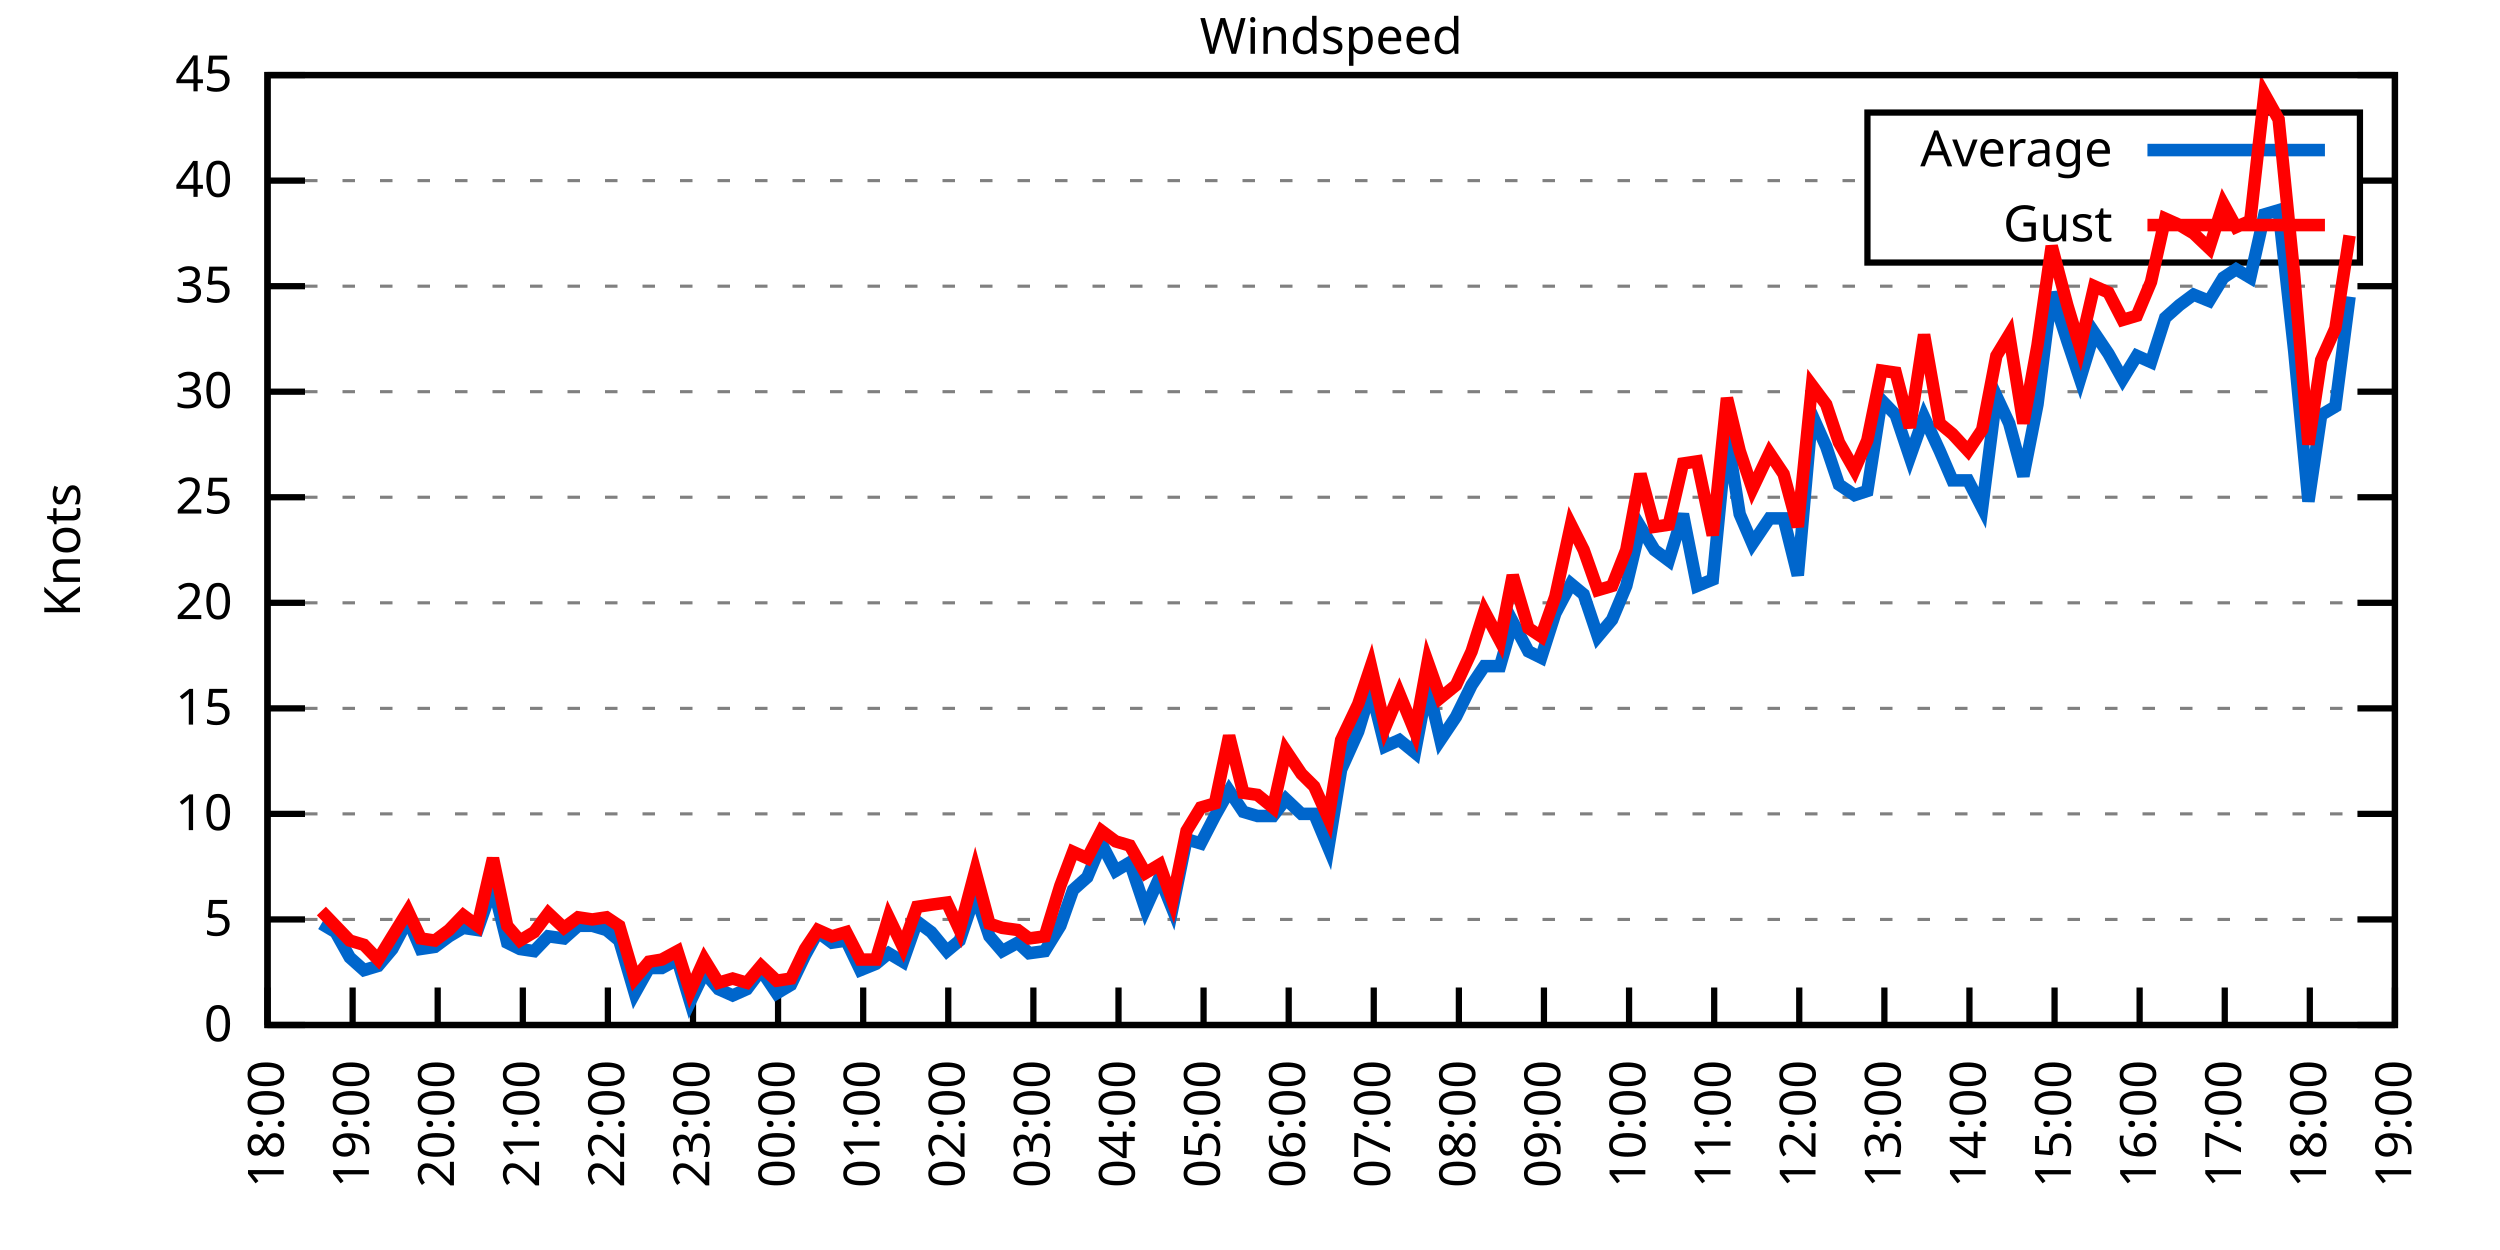
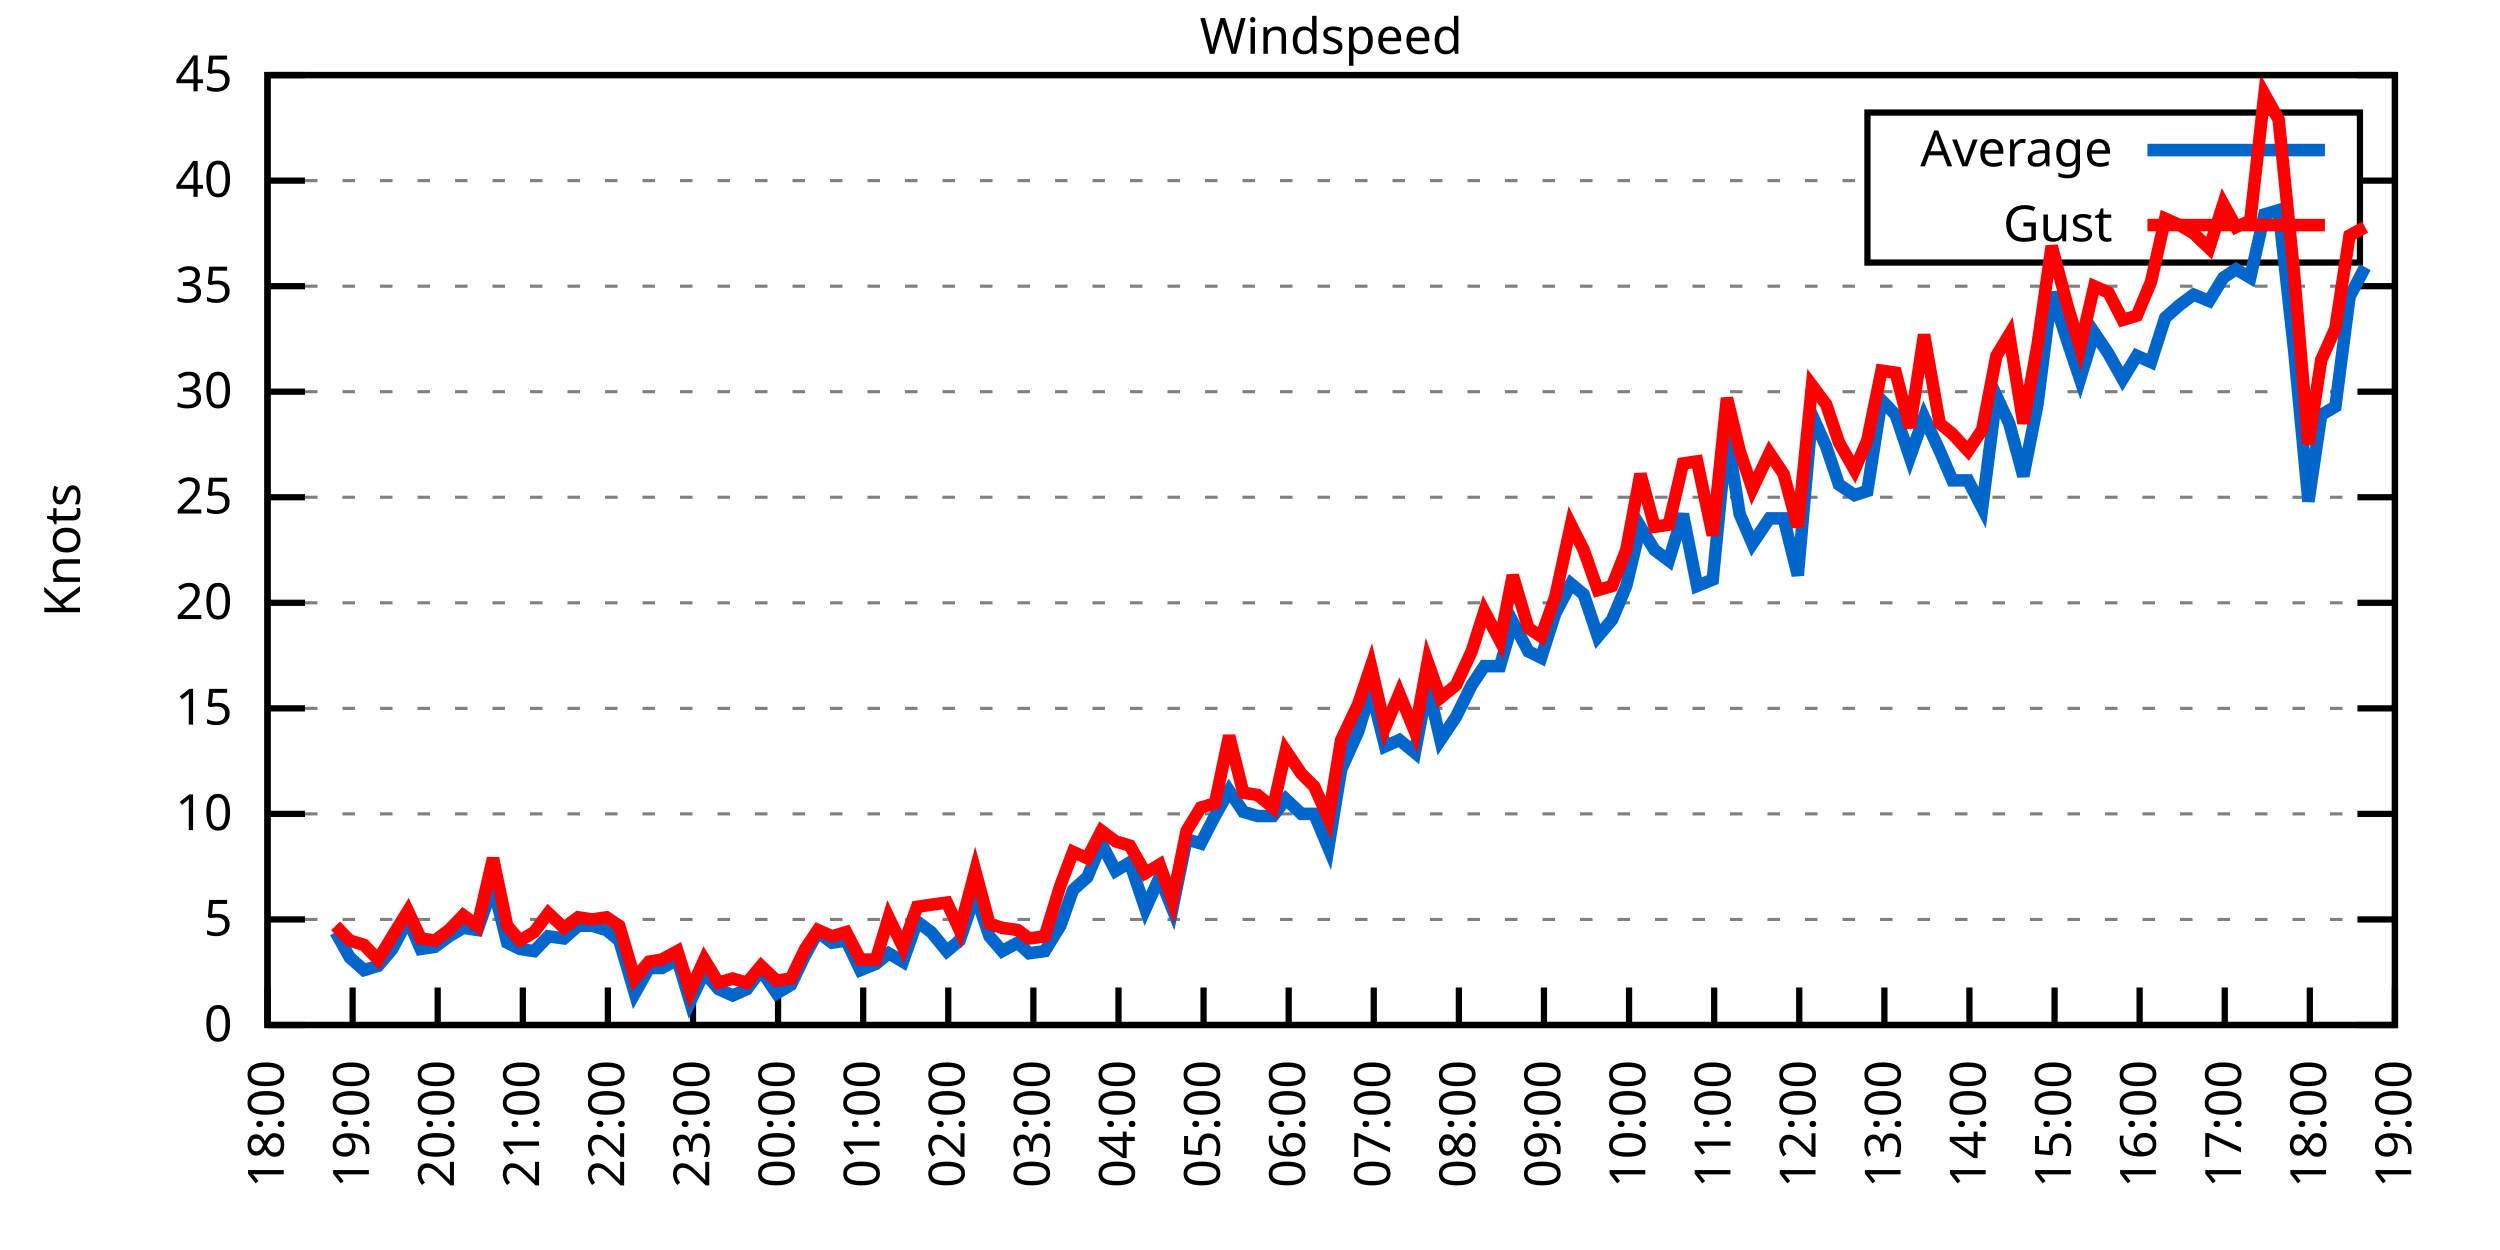
<svg xmlns="http://www.w3.org/2000/svg" xmlns:xlink="http://www.w3.org/1999/xlink" width="400" height="200" viewBox="0 0 400 200">
  <g id="gnuplot_canvas">
    <rect x="0" y="0" width="400" height="200" fill="none" />
    <defs>
      <circle id="gpDot" r="0.5" stroke-width="0.5" stroke="currentColor" />
      <path id="gpPt0" stroke-width="0.333" stroke="currentColor" d="M-1,0 h2 M0,-1 v2" />
      <path id="gpPt1" stroke-width="0.333" stroke="currentColor" d="M-1,-1 L1,1 M1,-1 L-1,1" />
      <path id="gpPt2" stroke-width="0.333" stroke="currentColor" d="M-1,0 L1,0 M0,-1 L0,1 M-1,-1 L1,1 M-1,1 L1,-1" />
      <rect id="gpPt3" stroke-width="0.333" stroke="currentColor" x="-1" y="-1" width="2" height="2" />
      <rect id="gpPt4" stroke-width="0.333" stroke="currentColor" fill="currentColor" x="-1" y="-1" width="2" height="2" />
      <circle id="gpPt5" stroke-width="0.333" stroke="currentColor" cx="0" cy="0" r="1" />
      <use xlink:href="#gpPt5" id="gpPt6" fill="currentColor" stroke="none" />
      <path id="gpPt7" stroke-width="0.333" stroke="currentColor" d="M0,-1.33 L-1.33,0.67 L1.33,0.67 z" />
      <use xlink:href="#gpPt7" id="gpPt8" fill="currentColor" stroke="none" />
      <use xlink:href="#gpPt7" id="gpPt9" stroke="currentColor" transform="rotate(180)" />
      <use xlink:href="#gpPt9" id="gpPt10" fill="currentColor" stroke="none" />
      <use xlink:href="#gpPt3" id="gpPt11" stroke="currentColor" transform="rotate(45)" />
      <use xlink:href="#gpPt11" id="gpPt12" fill="currentColor" stroke="none" />
      <path id="gpPt13" stroke-width="0.333" stroke="currentColor" d="M0,1.330 L1.265,0.411 L0.782,-1.067 L-0.782,-1.076 L-1.265,0.411 z" />
      <use xlink:href="#gpPt13" id="gpPt14" fill="currentColor" stroke="none" />
      <filter id="textbox" filterUnits="objectBoundingBox" x="0" y="0" height="1" width="1">
        <feFlood flood-color="white" flood-opacity="1" result="bgnd" />
        <feComposite in="SourceGraphic" in2="bgnd" operator="atop" />
      </filter>
      <filter id="greybox" filterUnits="objectBoundingBox" x="0" y="0" height="1" width="1">
        <feFlood flood-color="lightgrey" flood-opacity="1" result="grey" />
        <feComposite in="SourceGraphic" in2="grey" operator="atop" />
      </filter>
    </defs>
    <g fill="none" color="white" stroke="currentColor" stroke-width="1.00" stroke-linecap="butt" stroke-linejoin="miter">
</g>
    <g fill="none" color="black" stroke="currentColor" stroke-width="1.00" stroke-linecap="butt" stroke-linejoin="miter">
      <g stroke="none" shape-rendering="crispEdges">
        <polygon fill="rgb(255, 255, 255)" points="42.80,164.00 383.18,164.00 383.18,12.02 42.80,12.02 " />
      </g>
    </g>
    <g fill="none" color="black" stroke="currentColor" stroke-width="1.00" stroke-linecap="butt" stroke-linejoin="miter">
</g>
    <g fill="none" color="black" stroke="black" stroke-width="0.50" stroke-linecap="butt" stroke-linejoin="miter">
</g>
    <g fill="none" color="gray" stroke="currentColor" stroke-width="0.50" stroke-linecap="butt" stroke-linejoin="miter">
      <path stroke="gray" stroke-dasharray="2,4" class="gridline" d="M42.80,164.00 L383.19,164.00  " />
    </g>
    <g fill="none" color="gray" stroke="gray" stroke-width="1.00" stroke-linecap="butt" stroke-linejoin="miter">
</g>
    <g fill="none" color="black" stroke="currentColor" stroke-width="1.00" stroke-linecap="butt" stroke-linejoin="miter">
      <path stroke="black" d="M42.80,164.00 L48.80,164.00 M383.19,164.00 L377.19,164.00  " />
      <g transform="translate(37.20,166.60)" stroke="none" fill="black" font-family="Sans" font-size="8.00" text-anchor="end">
        <text>
          <tspan font-family="Sans"> 0</tspan>
        </text>
      </g>
    </g>
    <g fill="none" color="black" stroke="currentColor" stroke-width="1.00" stroke-linecap="butt" stroke-linejoin="miter">
</g>
    <g fill="none" color="black" stroke="black" stroke-width="0.50" stroke-linecap="butt" stroke-linejoin="miter">
</g>
    <g fill="none" color="gray" stroke="currentColor" stroke-width="0.50" stroke-linecap="butt" stroke-linejoin="miter">
      <path stroke="gray" stroke-dasharray="2,4" class="gridline" d="M42.80,147.11 L383.19,147.11  " />
    </g>
    <g fill="none" color="gray" stroke="gray" stroke-width="1.00" stroke-linecap="butt" stroke-linejoin="miter">
</g>
    <g fill="none" color="black" stroke="currentColor" stroke-width="1.00" stroke-linecap="butt" stroke-linejoin="miter">
      <path stroke="black" d="M42.80,147.11 L48.80,147.11 M383.19,147.11 L377.19,147.11  " />
      <g transform="translate(37.20,149.71)" stroke="none" fill="black" font-family="Sans" font-size="8.00" text-anchor="end">
        <text>
          <tspan font-family="Sans"> 5</tspan>
        </text>
      </g>
    </g>
    <g fill="none" color="black" stroke="currentColor" stroke-width="1.00" stroke-linecap="butt" stroke-linejoin="miter">
</g>
    <g fill="none" color="black" stroke="black" stroke-width="0.50" stroke-linecap="butt" stroke-linejoin="miter">
</g>
    <g fill="none" color="gray" stroke="currentColor" stroke-width="0.50" stroke-linecap="butt" stroke-linejoin="miter">
      <path stroke="gray" stroke-dasharray="2,4" class="gridline" d="M42.80,130.22 L383.19,130.22  " />
    </g>
    <g fill="none" color="gray" stroke="gray" stroke-width="1.00" stroke-linecap="butt" stroke-linejoin="miter">
</g>
    <g fill="none" color="black" stroke="currentColor" stroke-width="1.00" stroke-linecap="butt" stroke-linejoin="miter">
      <path stroke="black" d="M42.80,130.22 L48.80,130.22 M383.19,130.22 L377.19,130.22  " />
      <g transform="translate(37.20,132.82)" stroke="none" fill="black" font-family="Sans" font-size="8.00" text-anchor="end">
        <text>
          <tspan font-family="Sans"> 10</tspan>
        </text>
      </g>
    </g>
    <g fill="none" color="black" stroke="currentColor" stroke-width="1.00" stroke-linecap="butt" stroke-linejoin="miter">
</g>
    <g fill="none" color="black" stroke="black" stroke-width="0.50" stroke-linecap="butt" stroke-linejoin="miter">
</g>
    <g fill="none" color="gray" stroke="currentColor" stroke-width="0.50" stroke-linecap="butt" stroke-linejoin="miter">
      <path stroke="gray" stroke-dasharray="2,4" class="gridline" d="M42.80,113.34 L383.19,113.34  " />
    </g>
    <g fill="none" color="gray" stroke="gray" stroke-width="1.00" stroke-linecap="butt" stroke-linejoin="miter">
</g>
    <g fill="none" color="black" stroke="currentColor" stroke-width="1.00" stroke-linecap="butt" stroke-linejoin="miter">
      <path stroke="black" d="M42.80,113.34 L48.80,113.34 M383.19,113.34 L377.19,113.34  " />
      <g transform="translate(37.20,115.94)" stroke="none" fill="black" font-family="Sans" font-size="8.00" text-anchor="end">
        <text>
          <tspan font-family="Sans"> 15</tspan>
        </text>
      </g>
    </g>
    <g fill="none" color="black" stroke="currentColor" stroke-width="1.00" stroke-linecap="butt" stroke-linejoin="miter">
</g>
    <g fill="none" color="black" stroke="black" stroke-width="0.50" stroke-linecap="butt" stroke-linejoin="miter">
</g>
    <g fill="none" color="gray" stroke="currentColor" stroke-width="0.50" stroke-linecap="butt" stroke-linejoin="miter">
      <path stroke="gray" stroke-dasharray="2,4" class="gridline" d="M42.80,96.45 L383.19,96.45  " />
    </g>
    <g fill="none" color="gray" stroke="gray" stroke-width="1.00" stroke-linecap="butt" stroke-linejoin="miter">
</g>
    <g fill="none" color="black" stroke="currentColor" stroke-width="1.00" stroke-linecap="butt" stroke-linejoin="miter">
      <path stroke="black" d="M42.80,96.45 L48.80,96.45 M383.19,96.45 L377.19,96.45  " />
      <g transform="translate(37.20,99.05)" stroke="none" fill="black" font-family="Sans" font-size="8.00" text-anchor="end">
        <text>
          <tspan font-family="Sans"> 20</tspan>
        </text>
      </g>
    </g>
    <g fill="none" color="black" stroke="currentColor" stroke-width="1.00" stroke-linecap="butt" stroke-linejoin="miter">
</g>
    <g fill="none" color="black" stroke="black" stroke-width="0.50" stroke-linecap="butt" stroke-linejoin="miter">
</g>
    <g fill="none" color="gray" stroke="currentColor" stroke-width="0.50" stroke-linecap="butt" stroke-linejoin="miter">
      <path stroke="gray" stroke-dasharray="2,4" class="gridline" d="M42.80,79.56 L383.19,79.56  " />
    </g>
    <g fill="none" color="gray" stroke="gray" stroke-width="1.00" stroke-linecap="butt" stroke-linejoin="miter">
</g>
    <g fill="none" color="black" stroke="currentColor" stroke-width="1.00" stroke-linecap="butt" stroke-linejoin="miter">
      <path stroke="black" d="M42.80,79.56 L48.80,79.56 M383.19,79.56 L377.19,79.56  " />
      <g transform="translate(37.20,82.16)" stroke="none" fill="black" font-family="Sans" font-size="8.00" text-anchor="end">
        <text>
          <tspan font-family="Sans"> 25</tspan>
        </text>
      </g>
    </g>
    <g fill="none" color="black" stroke="currentColor" stroke-width="1.00" stroke-linecap="butt" stroke-linejoin="miter">
</g>
    <g fill="none" color="black" stroke="black" stroke-width="0.50" stroke-linecap="butt" stroke-linejoin="miter">
</g>
    <g fill="none" color="gray" stroke="currentColor" stroke-width="0.50" stroke-linecap="butt" stroke-linejoin="miter">
      <path stroke="gray" stroke-dasharray="2,4" class="gridline" d="M42.80,62.67 L383.19,62.67  " />
    </g>
    <g fill="none" color="gray" stroke="gray" stroke-width="1.00" stroke-linecap="butt" stroke-linejoin="miter">
</g>
    <g fill="none" color="black" stroke="currentColor" stroke-width="1.00" stroke-linecap="butt" stroke-linejoin="miter">
      <path stroke="black" d="M42.80,62.67 L48.80,62.67 M383.19,62.67 L377.19,62.67  " />
      <g transform="translate(37.20,65.27)" stroke="none" fill="black" font-family="Sans" font-size="8.00" text-anchor="end">
        <text>
          <tspan font-family="Sans"> 30</tspan>
        </text>
      </g>
    </g>
    <g fill="none" color="black" stroke="currentColor" stroke-width="1.00" stroke-linecap="butt" stroke-linejoin="miter">
</g>
    <g fill="none" color="black" stroke="black" stroke-width="0.50" stroke-linecap="butt" stroke-linejoin="miter">
</g>
    <g fill="none" color="gray" stroke="currentColor" stroke-width="0.50" stroke-linecap="butt" stroke-linejoin="miter">
      <path stroke="gray" stroke-dasharray="2,4" class="gridline" d="M42.80,45.79 L383.19,45.79  " />
    </g>
    <g fill="none" color="gray" stroke="gray" stroke-width="1.00" stroke-linecap="butt" stroke-linejoin="miter">
</g>
    <g fill="none" color="black" stroke="currentColor" stroke-width="1.00" stroke-linecap="butt" stroke-linejoin="miter">
      <path stroke="black" d="M42.80,45.79 L48.80,45.79 M383.19,45.79 L377.19,45.79  " />
      <g transform="translate(37.20,48.39)" stroke="none" fill="black" font-family="Sans" font-size="8.00" text-anchor="end">
        <text>
          <tspan font-family="Sans"> 35</tspan>
        </text>
      </g>
    </g>
    <g fill="none" color="black" stroke="currentColor" stroke-width="1.00" stroke-linecap="butt" stroke-linejoin="miter">
</g>
    <g fill="none" color="black" stroke="black" stroke-width="0.50" stroke-linecap="butt" stroke-linejoin="miter">
</g>
    <g fill="none" color="gray" stroke="currentColor" stroke-width="0.50" stroke-linecap="butt" stroke-linejoin="miter">
      <path stroke="gray" stroke-dasharray="2,4" class="gridline" d="M42.80,28.90 L298.79,28.90 M377.59,28.90 L383.19,28.90  " />
    </g>
    <g fill="none" color="gray" stroke="gray" stroke-width="1.00" stroke-linecap="butt" stroke-linejoin="miter">
</g>
    <g fill="none" color="black" stroke="currentColor" stroke-width="1.00" stroke-linecap="butt" stroke-linejoin="miter">
      <path stroke="black" d="M42.80,28.90 L48.80,28.90 M383.19,28.90 L377.19,28.90  " />
      <g transform="translate(37.20,31.50)" stroke="none" fill="black" font-family="Sans" font-size="8.00" text-anchor="end">
        <text>
          <tspan font-family="Sans"> 40</tspan>
        </text>
      </g>
    </g>
    <g fill="none" color="black" stroke="currentColor" stroke-width="1.00" stroke-linecap="butt" stroke-linejoin="miter">
</g>
    <g fill="none" color="black" stroke="black" stroke-width="0.50" stroke-linecap="butt" stroke-linejoin="miter">
</g>
    <g fill="none" color="gray" stroke="currentColor" stroke-width="0.50" stroke-linecap="butt" stroke-linejoin="miter">
      <path stroke="gray" stroke-dasharray="2,4" class="gridline" d="M42.80,12.01 L383.19,12.01  " />
    </g>
    <g fill="none" color="gray" stroke="gray" stroke-width="1.00" stroke-linecap="butt" stroke-linejoin="miter">
</g>
    <g fill="none" color="black" stroke="currentColor" stroke-width="1.00" stroke-linecap="butt" stroke-linejoin="miter">
      <path stroke="black" d="M42.80,12.01 L48.80,12.01 M383.19,12.01 L377.19,12.01  " />
      <g transform="translate(37.20,14.61)" stroke="none" fill="black" font-family="Sans" font-size="8.00" text-anchor="end">
        <text>
          <tspan font-family="Sans"> 45</tspan>
        </text>
      </g>
    </g>
    <g fill="none" color="black" stroke="currentColor" stroke-width="1.00" stroke-linecap="butt" stroke-linejoin="miter">
      <path stroke="black" d="M42.80,164.00 L42.80,158.00  " />
      <g transform="translate(45.40,169.60) rotate(270.00)" stroke="none" fill="black" font-family="Sans" font-size="8.00" text-anchor="end">
        <text>
          <tspan font-family="Sans">18:00</tspan>
        </text>
      </g>
    </g>
    <g fill="none" color="black" stroke="currentColor" stroke-width="1.00" stroke-linecap="butt" stroke-linejoin="miter">
      <path stroke="black" d="M56.42,164.00 L56.42,158.00  " />
      <g transform="translate(59.02,169.60) rotate(270.00)" stroke="none" fill="black" font-family="Sans" font-size="8.00" text-anchor="end">
        <text>
          <tspan font-family="Sans">19:00</tspan>
        </text>
      </g>
    </g>
    <g fill="none" color="black" stroke="currentColor" stroke-width="1.00" stroke-linecap="butt" stroke-linejoin="miter">
      <path stroke="black" d="M70.03,164.00 L70.03,158.00  " />
      <g transform="translate(72.63,169.60) rotate(270.00)" stroke="none" fill="black" font-family="Sans" font-size="8.00" text-anchor="end">
        <text>
          <tspan font-family="Sans">20:00</tspan>
        </text>
      </g>
    </g>
    <g fill="none" color="black" stroke="currentColor" stroke-width="1.00" stroke-linecap="butt" stroke-linejoin="miter">
      <path stroke="black" d="M83.65,164.00 L83.65,158.00  " />
      <g transform="translate(86.25,169.60) rotate(270.00)" stroke="none" fill="black" font-family="Sans" font-size="8.00" text-anchor="end">
        <text>
          <tspan font-family="Sans">21:00</tspan>
        </text>
      </g>
    </g>
    <g fill="none" color="black" stroke="currentColor" stroke-width="1.00" stroke-linecap="butt" stroke-linejoin="miter">
      <path stroke="black" d="M97.26,164.00 L97.26,158.00  " />
      <g transform="translate(99.86,169.60) rotate(270.00)" stroke="none" fill="black" font-family="Sans" font-size="8.00" text-anchor="end">
        <text>
          <tspan font-family="Sans">22:00</tspan>
        </text>
      </g>
    </g>
    <g fill="none" color="black" stroke="currentColor" stroke-width="1.00" stroke-linecap="butt" stroke-linejoin="miter">
      <path stroke="black" d="M110.88,164.00 L110.88,158.00  " />
      <g transform="translate(113.48,169.60) rotate(270.00)" stroke="none" fill="black" font-family="Sans" font-size="8.00" text-anchor="end">
        <text>
          <tspan font-family="Sans">23:00</tspan>
        </text>
      </g>
    </g>
    <g fill="none" color="black" stroke="currentColor" stroke-width="1.00" stroke-linecap="butt" stroke-linejoin="miter">
      <path stroke="black" d="M124.49,164.00 L124.49,158.00  " />
      <g transform="translate(127.09,169.60) rotate(270.00)" stroke="none" fill="black" font-family="Sans" font-size="8.00" text-anchor="end">
        <text>
          <tspan font-family="Sans">00:00</tspan>
        </text>
      </g>
    </g>
    <g fill="none" color="black" stroke="currentColor" stroke-width="1.00" stroke-linecap="butt" stroke-linejoin="miter">
      <path stroke="black" d="M138.11,164.00 L138.11,158.00  " />
      <g transform="translate(140.71,169.60) rotate(270.00)" stroke="none" fill="black" font-family="Sans" font-size="8.00" text-anchor="end">
        <text>
          <tspan font-family="Sans">01:00</tspan>
        </text>
      </g>
    </g>
    <g fill="none" color="black" stroke="currentColor" stroke-width="1.00" stroke-linecap="butt" stroke-linejoin="miter">
      <path stroke="black" d="M151.72,164.00 L151.72,158.00  " />
      <g transform="translate(154.32,169.60) rotate(270.00)" stroke="none" fill="black" font-family="Sans" font-size="8.00" text-anchor="end">
        <text>
          <tspan font-family="Sans">02:00</tspan>
        </text>
      </g>
    </g>
    <g fill="none" color="black" stroke="currentColor" stroke-width="1.00" stroke-linecap="butt" stroke-linejoin="miter">
      <path stroke="black" d="M165.34,164.00 L165.34,158.00  " />
      <g transform="translate(167.94,169.60) rotate(270.00)" stroke="none" fill="black" font-family="Sans" font-size="8.00" text-anchor="end">
        <text>
          <tspan font-family="Sans">03:00</tspan>
        </text>
      </g>
    </g>
    <g fill="none" color="black" stroke="currentColor" stroke-width="1.00" stroke-linecap="butt" stroke-linejoin="miter">
      <path stroke="black" d="M178.96,164.00 L178.96,158.00  " />
      <g transform="translate(181.56,169.60) rotate(270.00)" stroke="none" fill="black" font-family="Sans" font-size="8.00" text-anchor="end">
        <text>
          <tspan font-family="Sans">04:00</tspan>
        </text>
      </g>
    </g>
    <g fill="none" color="black" stroke="currentColor" stroke-width="1.00" stroke-linecap="butt" stroke-linejoin="miter">
      <path stroke="black" d="M192.57,164.00 L192.57,158.00  " />
      <g transform="translate(195.17,169.60) rotate(270.00)" stroke="none" fill="black" font-family="Sans" font-size="8.00" text-anchor="end">
        <text>
          <tspan font-family="Sans">05:00</tspan>
        </text>
      </g>
    </g>
    <g fill="none" color="black" stroke="currentColor" stroke-width="1.00" stroke-linecap="butt" stroke-linejoin="miter">
      <path stroke="black" d="M206.19,164.00 L206.19,158.00  " />
      <g transform="translate(208.79,169.60) rotate(270.00)" stroke="none" fill="black" font-family="Sans" font-size="8.00" text-anchor="end">
        <text>
          <tspan font-family="Sans">06:00</tspan>
        </text>
      </g>
    </g>
    <g fill="none" color="black" stroke="currentColor" stroke-width="1.00" stroke-linecap="butt" stroke-linejoin="miter">
      <path stroke="black" d="M219.80,164.00 L219.80,158.00  " />
      <g transform="translate(222.40,169.60) rotate(270.00)" stroke="none" fill="black" font-family="Sans" font-size="8.00" text-anchor="end">
        <text>
          <tspan font-family="Sans">07:00</tspan>
        </text>
      </g>
    </g>
    <g fill="none" color="black" stroke="currentColor" stroke-width="1.00" stroke-linecap="butt" stroke-linejoin="miter">
      <path stroke="black" d="M233.42,164.00 L233.42,158.00  " />
      <g transform="translate(236.02,169.60) rotate(270.00)" stroke="none" fill="black" font-family="Sans" font-size="8.00" text-anchor="end">
        <text>
          <tspan font-family="Sans">08:00</tspan>
        </text>
      </g>
    </g>
    <g fill="none" color="black" stroke="currentColor" stroke-width="1.00" stroke-linecap="butt" stroke-linejoin="miter">
      <path stroke="black" d="M247.03,164.00 L247.03,158.00  " />
      <g transform="translate(249.63,169.60) rotate(270.00)" stroke="none" fill="black" font-family="Sans" font-size="8.00" text-anchor="end">
        <text>
          <tspan font-family="Sans">09:00</tspan>
        </text>
      </g>
    </g>
    <g fill="none" color="black" stroke="currentColor" stroke-width="1.00" stroke-linecap="butt" stroke-linejoin="miter">
      <path stroke="black" d="M260.65,164.00 L260.65,158.00  " />
      <g transform="translate(263.25,169.60) rotate(270.00)" stroke="none" fill="black" font-family="Sans" font-size="8.00" text-anchor="end">
        <text>
          <tspan font-family="Sans">10:00</tspan>
        </text>
      </g>
    </g>
    <g fill="none" color="black" stroke="currentColor" stroke-width="1.00" stroke-linecap="butt" stroke-linejoin="miter">
      <path stroke="black" d="M274.27,164.00 L274.27,158.00  " />
      <g transform="translate(276.87,169.60) rotate(270.00)" stroke="none" fill="black" font-family="Sans" font-size="8.00" text-anchor="end">
        <text>
          <tspan font-family="Sans">11:00</tspan>
        </text>
      </g>
    </g>
    <g fill="none" color="black" stroke="currentColor" stroke-width="1.00" stroke-linecap="butt" stroke-linejoin="miter">
      <path stroke="black" d="M287.88,164.00 L287.88,158.00  " />
      <g transform="translate(290.48,169.60) rotate(270.00)" stroke="none" fill="black" font-family="Sans" font-size="8.00" text-anchor="end">
        <text>
          <tspan font-family="Sans">12:00</tspan>
        </text>
      </g>
    </g>
    <g fill="none" color="black" stroke="currentColor" stroke-width="1.00" stroke-linecap="butt" stroke-linejoin="miter">
      <path stroke="black" d="M301.50,164.00 L301.50,158.00  " />
      <g transform="translate(304.10,169.60) rotate(270.00)" stroke="none" fill="black" font-family="Sans" font-size="8.00" text-anchor="end">
        <text>
          <tspan font-family="Sans">13:00</tspan>
        </text>
      </g>
    </g>
    <g fill="none" color="black" stroke="currentColor" stroke-width="1.00" stroke-linecap="butt" stroke-linejoin="miter">
      <path stroke="black" d="M315.11,164.00 L315.11,158.00  " />
      <g transform="translate(317.71,169.60) rotate(270.00)" stroke="none" fill="black" font-family="Sans" font-size="8.00" text-anchor="end">
        <text>
          <tspan font-family="Sans">14:00</tspan>
        </text>
      </g>
    </g>
    <g fill="none" color="black" stroke="currentColor" stroke-width="1.00" stroke-linecap="butt" stroke-linejoin="miter">
      <path stroke="black" d="M328.73,164.00 L328.73,158.00  " />
      <g transform="translate(331.33,169.60) rotate(270.00)" stroke="none" fill="black" font-family="Sans" font-size="8.00" text-anchor="end">
        <text>
          <tspan font-family="Sans">15:00</tspan>
        </text>
      </g>
    </g>
    <g fill="none" color="black" stroke="currentColor" stroke-width="1.00" stroke-linecap="butt" stroke-linejoin="miter">
      <path stroke="black" d="M342.34,164.00 L342.34,158.00  " />
      <g transform="translate(344.94,169.60) rotate(270.00)" stroke="none" fill="black" font-family="Sans" font-size="8.00" text-anchor="end">
        <text>
          <tspan font-family="Sans">16:00</tspan>
        </text>
      </g>
    </g>
    <g fill="none" color="black" stroke="currentColor" stroke-width="1.00" stroke-linecap="butt" stroke-linejoin="miter">
      <path stroke="black" d="M355.96,164.00 L355.96,158.00  " />
      <g transform="translate(358.56,169.60) rotate(270.00)" stroke="none" fill="black" font-family="Sans" font-size="8.00" text-anchor="end">
        <text>
          <tspan font-family="Sans">17:00</tspan>
        </text>
      </g>
    </g>
    <g fill="none" color="black" stroke="currentColor" stroke-width="1.00" stroke-linecap="butt" stroke-linejoin="miter">
      <path stroke="black" d="M369.57,164.00 L369.57,158.00  " />
      <g transform="translate(372.17,169.60) rotate(270.00)" stroke="none" fill="black" font-family="Sans" font-size="8.00" text-anchor="end">
        <text>
          <tspan font-family="Sans">18:00</tspan>
        </text>
      </g>
    </g>
    <g fill="none" color="black" stroke="currentColor" stroke-width="1.00" stroke-linecap="butt" stroke-linejoin="miter">
      <path stroke="black" d="M383.19,164.00 L383.19,158.00  " />
      <g transform="translate(385.79,169.60) rotate(270.00)" stroke="none" fill="black" font-family="Sans" font-size="8.00" text-anchor="end">
        <text>
          <tspan font-family="Sans">19:00</tspan>
        </text>
      </g>
    </g>
    <g fill="none" color="black" stroke="currentColor" stroke-width="1.00" stroke-linecap="butt" stroke-linejoin="miter">
</g>
    <g fill="none" color="black" stroke="currentColor" stroke-width="1.00" stroke-linecap="butt" stroke-linejoin="miter">
      <path stroke="black" d="M42.80,12.01 L42.80,164.00 L383.19,164.00 L383.19,12.01 L42.80,12.01 Z  " />
    </g>
    <g fill="none" color="black" stroke="currentColor" stroke-width="1.00" stroke-linecap="butt" stroke-linejoin="miter">
</g>
    <g fill="none" color="black" stroke="currentColor" stroke-width="1.00" stroke-linecap="butt" stroke-linejoin="miter">
      <path stroke="black" d="M298.79,42.01 L298.79,18.01 L377.59,18.01 L377.59,42.01 L298.79,42.01 Z  " />
    </g>
    <g id="Windspeed_plot_1">
      <g fill="none" color="white" stroke="black" stroke-width="2.00" stroke-linecap="butt" stroke-linejoin="miter">
</g>
      <g fill="none" color="black" stroke="currentColor" stroke-width="2.00" stroke-linecap="butt" stroke-linejoin="miter">
        <g transform="translate(337.99,26.61)" stroke="none" fill="black" font-family="Sans" font-size="8.00" text-anchor="end">
          <text>
            <tspan font-family="Sans">Average</tspan>
          </text>
        </g>
      </g>
      <g fill="none" color="black" stroke="currentColor" stroke-width="2.00" stroke-linecap="butt" stroke-linejoin="miter">
-         <path stroke="rgb(  0, 102, 204)" d="M343.59,24.01 L371.99,24.01 M51.42,147.79 L53.69,149.14 L55.96,153.19 L58.23,155.22 L60.50,154.54 L62.77,151.84   L65.27,147.11 L67.31,151.84 L69.58,151.50 L71.85,149.81 L74.12,148.46 L76.39,148.80 L78.88,141.71 L81.15,150.83   L83.19,151.84 L85.46,152.18 L87.73,149.81 L90.23,150.15 L92.50,148.13 L94.77,148.13 L97.04,148.80 L99.08,150.49   L101.57,158.93 L103.84,154.88 L105.89,154.88 L108.38,153.53 L110.42,160.28 L112.69,155.56 L114.96,158.26 L117.23,159.27   L119.50,158.26 L121.77,155.22 L124.27,158.93 L126.54,157.58 L128.81,152.85 L130.85,149.14 L133.12,150.83 L135.39,150.49   L137.66,155.22 L140.15,154.21 L142.19,152.52 L144.46,153.87 L146.73,147.45 L149.00,149.14 L151.50,152.18 L153.54,150.49   L156.04,143.06 L158.31,149.81 L160.35,152.18 L162.84,150.83 L164.66,152.52 L167.16,152.18 L169.65,148.13 L171.69,142.38   L173.96,140.36 L176.23,134.95 L178.50,139.34 L180.77,137.99 L183.27,145.42 L185.54,140.36 L187.58,145.42 L189.85,134.28   L192.12,134.95 L194.39,130.56 L196.66,126.51 L198.93,129.89 L201.19,130.56 L203.69,130.56 L205.73,127.86 L208.23,130.22   L210.27,130.22 L212.54,135.63 L214.58,123.13 L217.31,117.05 L219.35,110.30 L221.62,119.42 L223.89,118.40 L226.38,120.43   L228.43,109.62 L230.47,118.40 L232.96,114.69 L235.46,109.62 L237.50,106.58 L240.00,106.58 L242.04,99.49 L244.54,104.22   L246.58,105.23 L248.85,98.14 L251.35,93.41 L253.39,95.10 L255.66,101.85 L257.93,99.15 L260.20,93.75 L262.47,84.29   L264.73,88.00 L267.00,89.69 L269.27,82.26 L271.54,93.75 L274.04,92.73 L276.31,69.43 L278.35,82.26 L280.39,86.99   L283.12,82.94 L285.38,82.94 L287.65,92.06 L289.92,66.39 L292.19,71.45 L294.23,77.53 L296.73,79.22 L298.77,78.55   L301.04,64.02 L303.31,66.39 L305.58,73.14 L307.85,66.73 L310.35,72.13 L312.39,76.86 L314.89,76.86 L317.15,81.25   L319.42,63.35 L321.47,67.74 L323.74,76.18 L326.00,64.70 L328.27,46.80 L330.77,54.57 L332.81,60.65 L335.08,53.22   L337.35,56.59 L339.62,60.65 L341.89,56.93 L344.16,57.94 L346.43,50.85 L348.70,48.83 L350.97,47.14 L353.46,48.15   L355.73,44.43 L357.77,43.08 L360.04,44.43 L362.31,34.30 L364.58,33.63 L367.08,56.26 L369.35,80.24 L371.39,66.39   L373.66,65.04 L375.93,47.47  " />
+         <path stroke="rgb(  0, 102, 204)" d="M343.59,24.01 L371.99,24.01 M53.69,149.14 L55.96,153.19 L58.23,155.22 L60.50,154.54 L62.77,151.84 L65.27,147.11   L67.31,151.84 L69.58,151.50 L71.85,149.81 L74.12,148.46 L76.39,148.80 L78.88,141.71 L81.15,150.83 L83.19,151.84   L85.46,152.18 L87.73,149.81 L90.23,150.15 L92.50,148.13 L94.77,148.13 L97.04,148.80 L99.08,150.49 L101.57,158.93   L103.84,154.88 L105.89,154.88 L108.38,153.53 L110.42,160.28 L112.69,155.56 L114.96,158.26 L117.23,159.27 L119.50,158.26   L121.77,155.22 L124.27,158.93 L126.54,157.58 L128.81,152.85 L130.85,149.14 L133.12,150.83 L135.39,150.49 L137.66,155.22   L140.15,154.21 L142.19,152.52 L144.46,153.87 L146.73,147.45 L149.00,149.14 L151.50,152.18 L153.54,150.49 L156.04,143.06   L158.31,149.81 L160.35,152.18 L162.84,150.83 L164.66,152.52 L167.16,152.18 L169.65,148.13 L171.69,142.38 L173.96,140.36   L176.23,134.95 L178.50,139.34 L180.77,137.99 L183.27,145.42 L185.54,140.36 L187.58,145.42 L189.85,134.28 L192.12,134.95   L194.39,130.56 L196.66,126.51 L198.93,129.89 L201.19,130.56 L203.69,130.56 L205.73,127.86 L208.23,130.22 L210.27,130.22   L212.54,135.63 L214.58,123.13 L217.31,117.05 L219.35,110.30 L221.62,119.42 L223.89,118.40 L226.38,120.43 L228.43,109.62   L230.47,118.40 L232.96,114.69 L235.46,109.62 L237.50,106.58 L240.00,106.58 L242.04,99.49 L244.54,104.22 L246.58,105.23   L248.85,98.14 L251.35,93.41 L253.39,95.10 L255.66,101.85 L257.93,99.15 L260.20,93.75 L262.47,84.29 L264.73,88.00   L267.00,89.69 L269.27,82.26 L271.54,93.75 L274.04,92.73 L276.31,69.43 L278.35,82.26 L280.39,86.99 L283.12,82.94   L285.38,82.94 L287.65,92.06 L289.92,66.39 L292.19,71.45 L294.23,77.53 L296.73,79.22 L298.77,78.55 L301.04,64.02   L303.31,66.39 L305.58,73.14 L307.85,66.73 L310.35,72.13 L312.39,76.86 L314.89,76.86 L317.15,81.25 L319.42,63.35   L321.47,67.74 L323.74,76.18 L326.00,64.70 L328.27,46.80 L330.77,54.57 L332.81,60.65 L335.08,53.22 L337.35,56.59   L339.62,60.65 L341.89,56.93 L344.16,57.94 L346.43,50.85 L348.70,48.83 L350.97,47.14 L353.46,48.15 L355.73,44.43   L357.77,43.08 L360.04,44.43 L362.31,34.30 L364.58,33.63 L367.08,56.26 L369.35,80.24 L371.39,66.39 L373.66,65.04   L375.93,47.47 L378.42,42.75  " />
      </g>
    </g>
    <g id="Windspeed_plot_2">
      <g fill="none" color="black" stroke="currentColor" stroke-width="2.00" stroke-linecap="butt" stroke-linejoin="miter">
        <g transform="translate(337.99,38.61)" stroke="none" fill="black" font-family="Sans" font-size="8.00" text-anchor="end">
          <text>
            <tspan font-family="Sans">Gust</tspan>
          </text>
        </g>
      </g>
      <g fill="none" color="black" stroke="currentColor" stroke-width="2.00" stroke-linecap="butt" stroke-linejoin="miter">
-         <path stroke="rgb(255,   0,   0)" d="M343.59,36.01 L371.99,36.01 M51.42,145.76 L53.69,148.13 L55.96,150.49 L58.23,151.17 L60.50,153.53 L62.77,149.81   L65.27,145.76 L67.31,150.15 L69.58,150.49 L71.85,148.80 L74.12,146.44 L76.39,148.13 L78.88,137.32 L81.15,148.13   L83.19,150.49 L85.46,149.14 L87.73,146.10 L90.23,148.46 L92.50,146.77 L94.77,147.11 L97.04,146.77 L99.08,148.13   L101.57,156.57 L103.84,153.87 L105.89,153.53 L108.38,152.18 L110.42,158.60 L112.69,153.53 L114.96,157.24 L117.23,156.57   L119.50,157.24 L121.77,154.54 L124.27,156.91 L126.54,156.57 L128.81,151.84 L130.85,148.80 L133.12,149.81 L135.39,149.14   L137.66,153.53 L140.15,153.53 L142.19,146.77 L144.46,151.50 L146.73,145.09 L149.00,144.75 L151.50,144.41 L153.54,148.80   L156.04,139.34 L158.31,147.79 L160.35,148.46 L162.84,148.80 L164.66,150.15 L167.16,149.81 L169.65,141.71 L171.69,136.30   L173.96,137.32 L176.23,132.93 L178.50,134.62 L180.77,135.29 L183.27,139.68 L185.54,138.33 L187.58,144.07 L189.85,132.93   L192.12,129.21 L194.39,128.54 L196.66,117.73 L198.93,126.85 L201.19,127.18 L203.69,129.21 L205.73,120.09 L208.23,123.81   L210.27,125.83 L212.54,130.90 L214.58,118.40 L217.31,112.66 L219.35,106.58 L221.62,116.38 L223.89,110.97 L226.38,117.05   L228.43,105.91 L230.47,111.65 L232.96,109.62 L235.46,104.22 L237.50,97.80 L240.00,102.53 L242.04,92.06 L244.54,100.50   L246.58,101.85 L248.85,95.44 L251.35,83.95 L253.39,88.00 L255.66,94.42 L257.93,93.75 L260.20,88.00 L262.47,75.85   L264.73,84.29 L267.00,83.95 L269.27,74.16 L271.54,73.82 L274.04,85.64 L276.31,63.69 L278.35,72.13 L280.39,78.21   L283.12,72.47 L285.38,75.85 L287.65,84.29 L289.92,61.66 L292.19,64.70 L294.23,70.78 L296.73,75.17 L298.77,70.44   L301.04,59.30 L303.31,59.63 L305.58,68.42 L307.85,53.55 L310.35,67.74 L312.39,69.43 L314.89,72.13 L317.15,68.75   L319.42,56.93 L321.47,53.55 L323.74,67.74 L326.00,55.24 L328.27,39.37 L330.77,48.83 L332.81,55.58 L335.08,45.79   L337.35,46.80 L339.62,51.19 L341.89,50.51 L344.16,45.11 L346.43,34.98 L348.70,35.99 L350.97,37.34 L353.46,39.71   L355.73,32.61 L357.77,36.33 L360.04,35.32 L362.31,15.05 L364.58,19.10 L367.08,44.10 L369.35,71.12 L371.39,57.61   L373.66,52.54 L375.93,37.68  " />
+         <path stroke="rgb(255,   0,   0)" d="M343.59,36.01 L371.99,36.01 M53.69,148.13 L55.96,150.49 L58.23,151.17 L60.50,153.53 L62.77,149.81 L65.27,145.76   L67.31,150.15 L69.58,150.49 L71.85,148.80 L74.12,146.44 L76.39,148.13 L78.88,137.32 L81.15,148.13 L83.19,150.49   L85.46,149.14 L87.73,146.10 L90.23,148.46 L92.50,146.77 L94.77,147.11 L97.04,146.77 L99.08,148.13 L101.57,156.57   L103.84,153.87 L105.89,153.53 L108.38,152.18 L110.42,158.60 L112.69,153.53 L114.96,157.24 L117.23,156.57 L119.50,157.24   L121.77,154.54 L124.27,156.91 L126.54,156.57 L128.81,151.84 L130.85,148.80 L133.12,149.81 L135.39,149.14 L137.66,153.53   L140.15,153.53 L142.19,146.77 L144.46,151.50 L146.73,145.09 L149.00,144.75 L151.50,144.41 L153.54,148.80 L156.04,139.34   L158.31,147.79 L160.35,148.46 L162.84,148.80 L164.66,150.15 L167.16,149.81 L169.65,141.71 L171.69,136.30 L173.96,137.32   L176.23,132.93 L178.50,134.62 L180.77,135.29 L183.27,139.68 L185.54,138.33 L187.58,144.07 L189.85,132.93 L192.12,129.21   L194.39,128.54 L196.66,117.73 L198.93,126.85 L201.19,127.18 L203.69,129.21 L205.73,120.09 L208.23,123.81 L210.27,125.83   L212.54,130.90 L214.58,118.40 L217.31,112.66 L219.35,106.58 L221.62,116.38 L223.89,110.97 L226.38,117.05 L228.43,105.91   L230.47,111.65 L232.96,109.62 L235.46,104.22 L237.50,97.80 L240.00,102.53 L242.04,92.06 L244.54,100.50 L246.58,101.85   L248.85,95.44 L251.35,83.95 L253.39,88.00 L255.66,94.42 L257.93,93.75 L260.20,88.00 L262.47,75.85 L264.73,84.29   L267.00,83.95 L269.27,74.16 L271.54,73.82 L274.04,85.64 L276.31,63.69 L278.35,72.13 L280.39,78.21 L283.12,72.47   L285.38,75.85 L287.65,84.29 L289.92,61.66 L292.19,64.70 L294.23,70.78 L296.73,75.17 L298.77,70.44 L301.04,59.30   L303.31,59.63 L305.58,68.42 L307.85,53.55 L310.35,67.74 L312.39,69.43 L314.89,72.13 L317.15,68.75 L319.42,56.93   L321.47,53.55 L323.74,67.74 L326.00,55.24 L328.27,39.37 L330.77,48.83 L332.81,55.58 L335.08,45.79 L337.35,46.80   L339.62,51.19 L341.89,50.51 L344.16,45.11 L346.43,34.98 L348.70,35.99 L350.97,37.34 L353.46,39.71 L355.73,32.61   L357.77,36.33 L360.04,35.32 L362.31,15.05 L364.58,19.10 L367.08,44.10 L369.35,71.12 L371.39,57.61 L373.66,52.54   L375.93,37.68 L378.42,36.33  " />
      </g>
    </g>
    <g fill="none" color="black" stroke="currentColor" stroke-width="2.00" stroke-linecap="butt" stroke-linejoin="miter">
</g>
    <g fill="none" color="black" stroke="black" stroke-width="1.00" stroke-linecap="butt" stroke-linejoin="miter">
</g>
    <g fill="none" color="black" stroke="currentColor" stroke-width="1.00" stroke-linecap="butt" stroke-linejoin="miter">
      <path stroke="black" d="M42.80,12.01 L42.80,164.00 L383.19,164.00 L383.19,12.01 L42.80,12.01 Z  " />
      <g transform="translate(12.80,88.01) rotate(270.00)" stroke="none" fill="black" font-family="Sans" font-size="8.00" text-anchor="middle">
        <text>
          <tspan font-family="Sans">Knots</tspan>
        </text>
      </g>
    </g>
    <g fill="none" color="black" stroke="currentColor" stroke-width="1.00" stroke-linecap="butt" stroke-linejoin="miter">
</g>
    <g fill="none" color="black" stroke="currentColor" stroke-width="1.00" stroke-linecap="butt" stroke-linejoin="miter">
      <g transform="translate(212.99,8.61)" stroke="none" fill="black" font-family="Sans" font-size="8.00" text-anchor="middle">
        <text>
          <tspan font-family="Sans">Windspeed</tspan>
        </text>
      </g>
    </g>
    <g fill="none" color="black" stroke="currentColor" stroke-width="1.00" stroke-linecap="butt" stroke-linejoin="miter">
</g>
  </g>
</svg>
